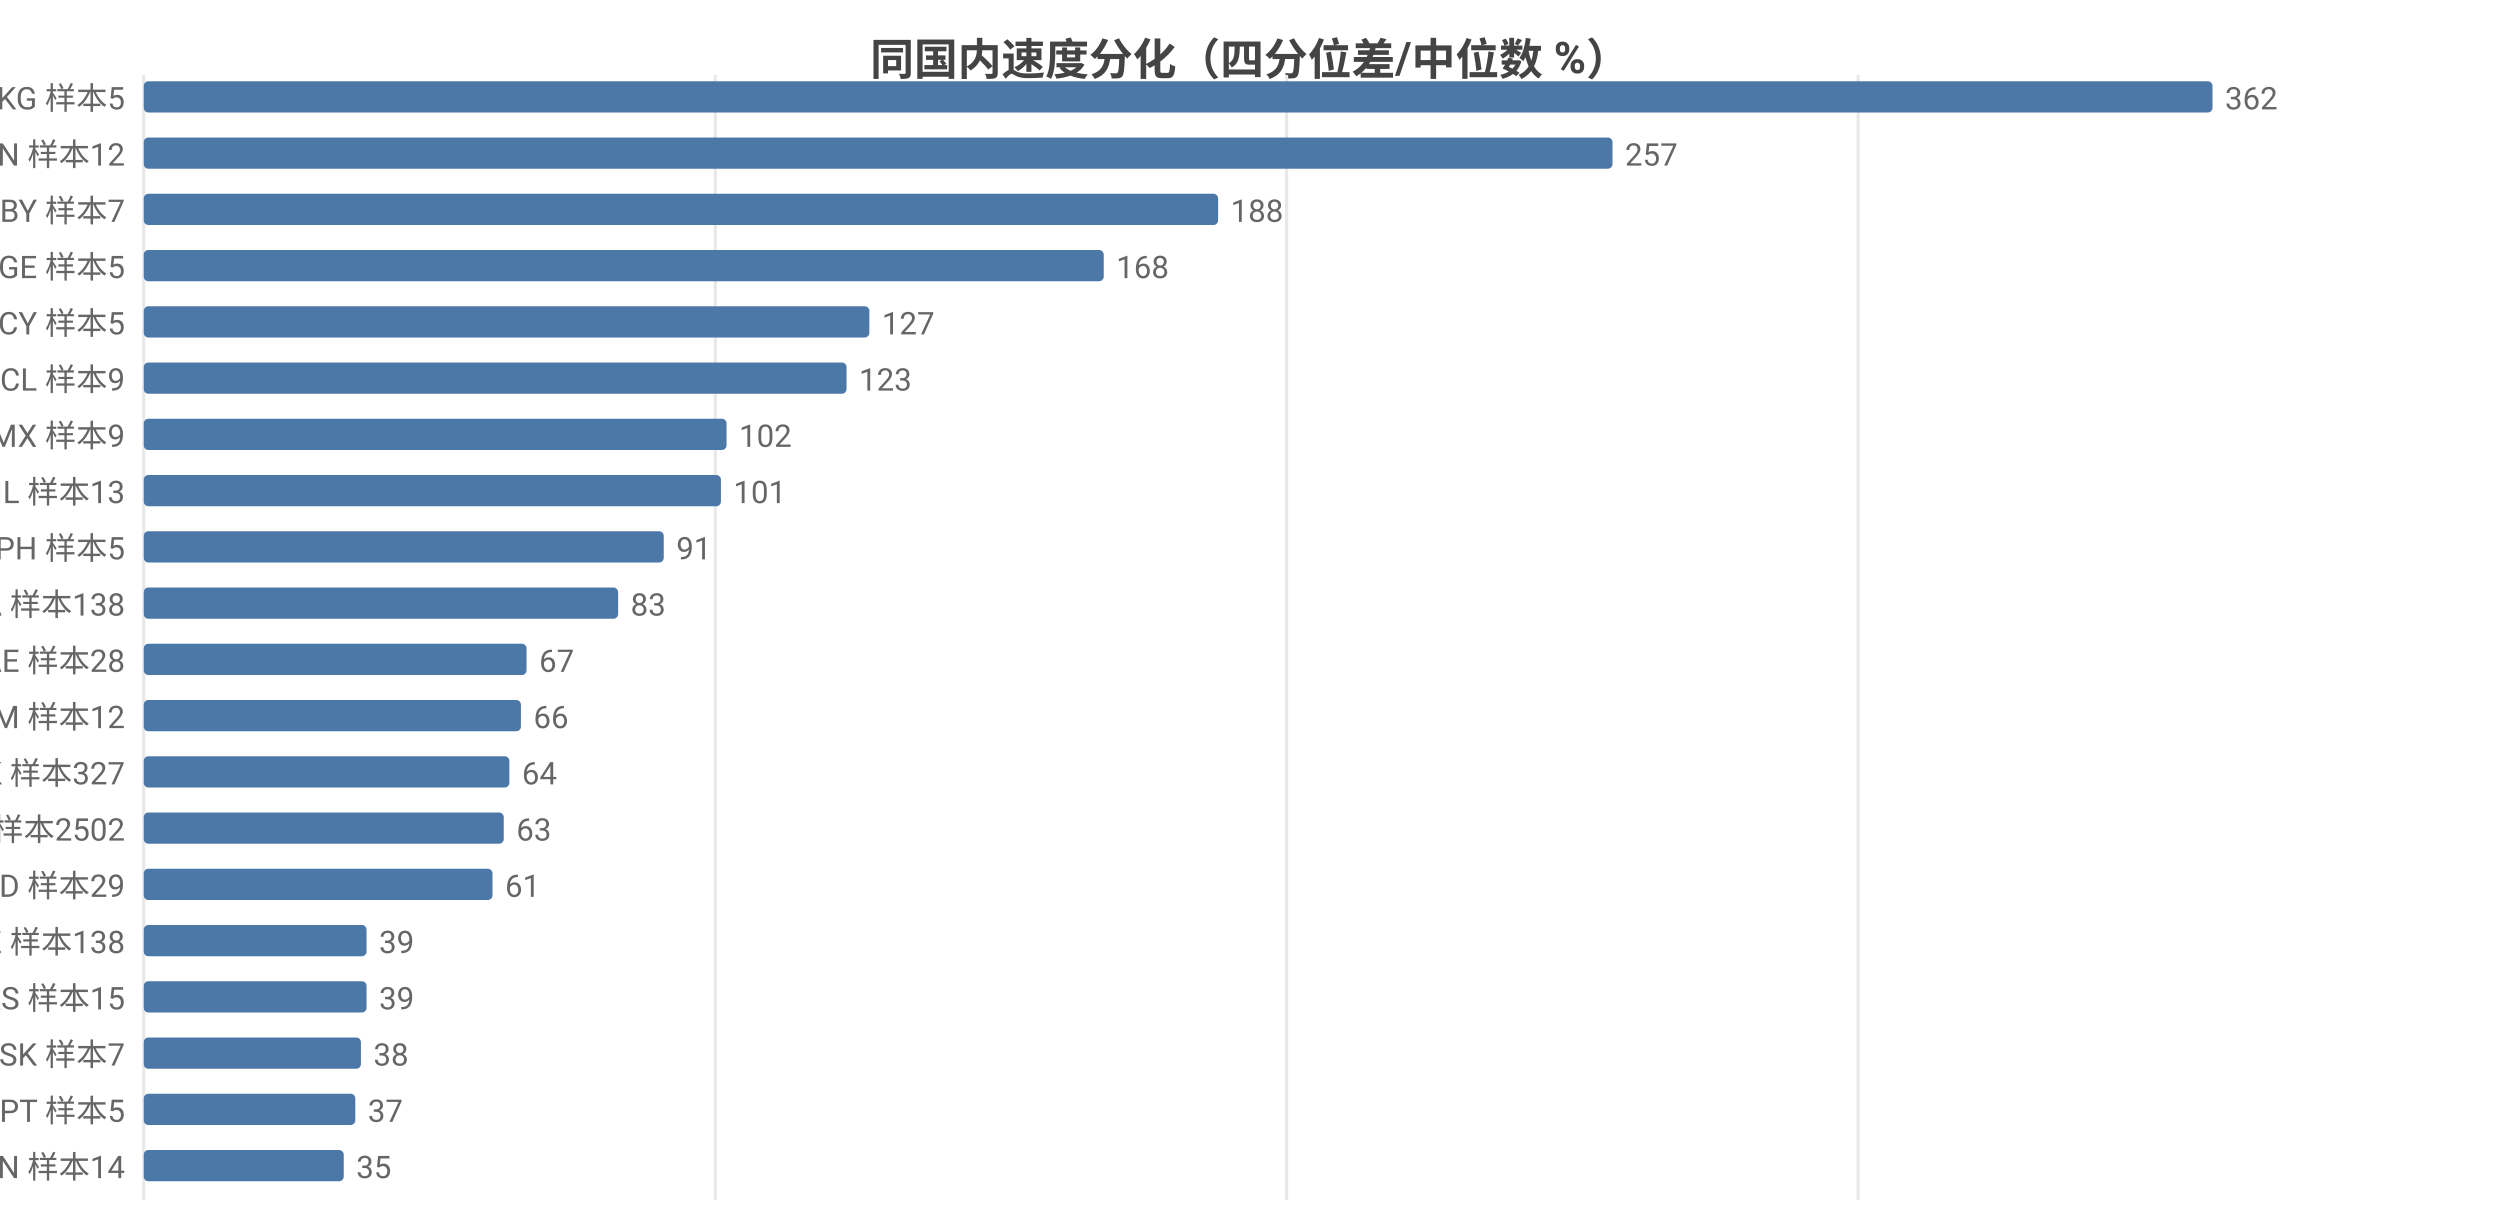
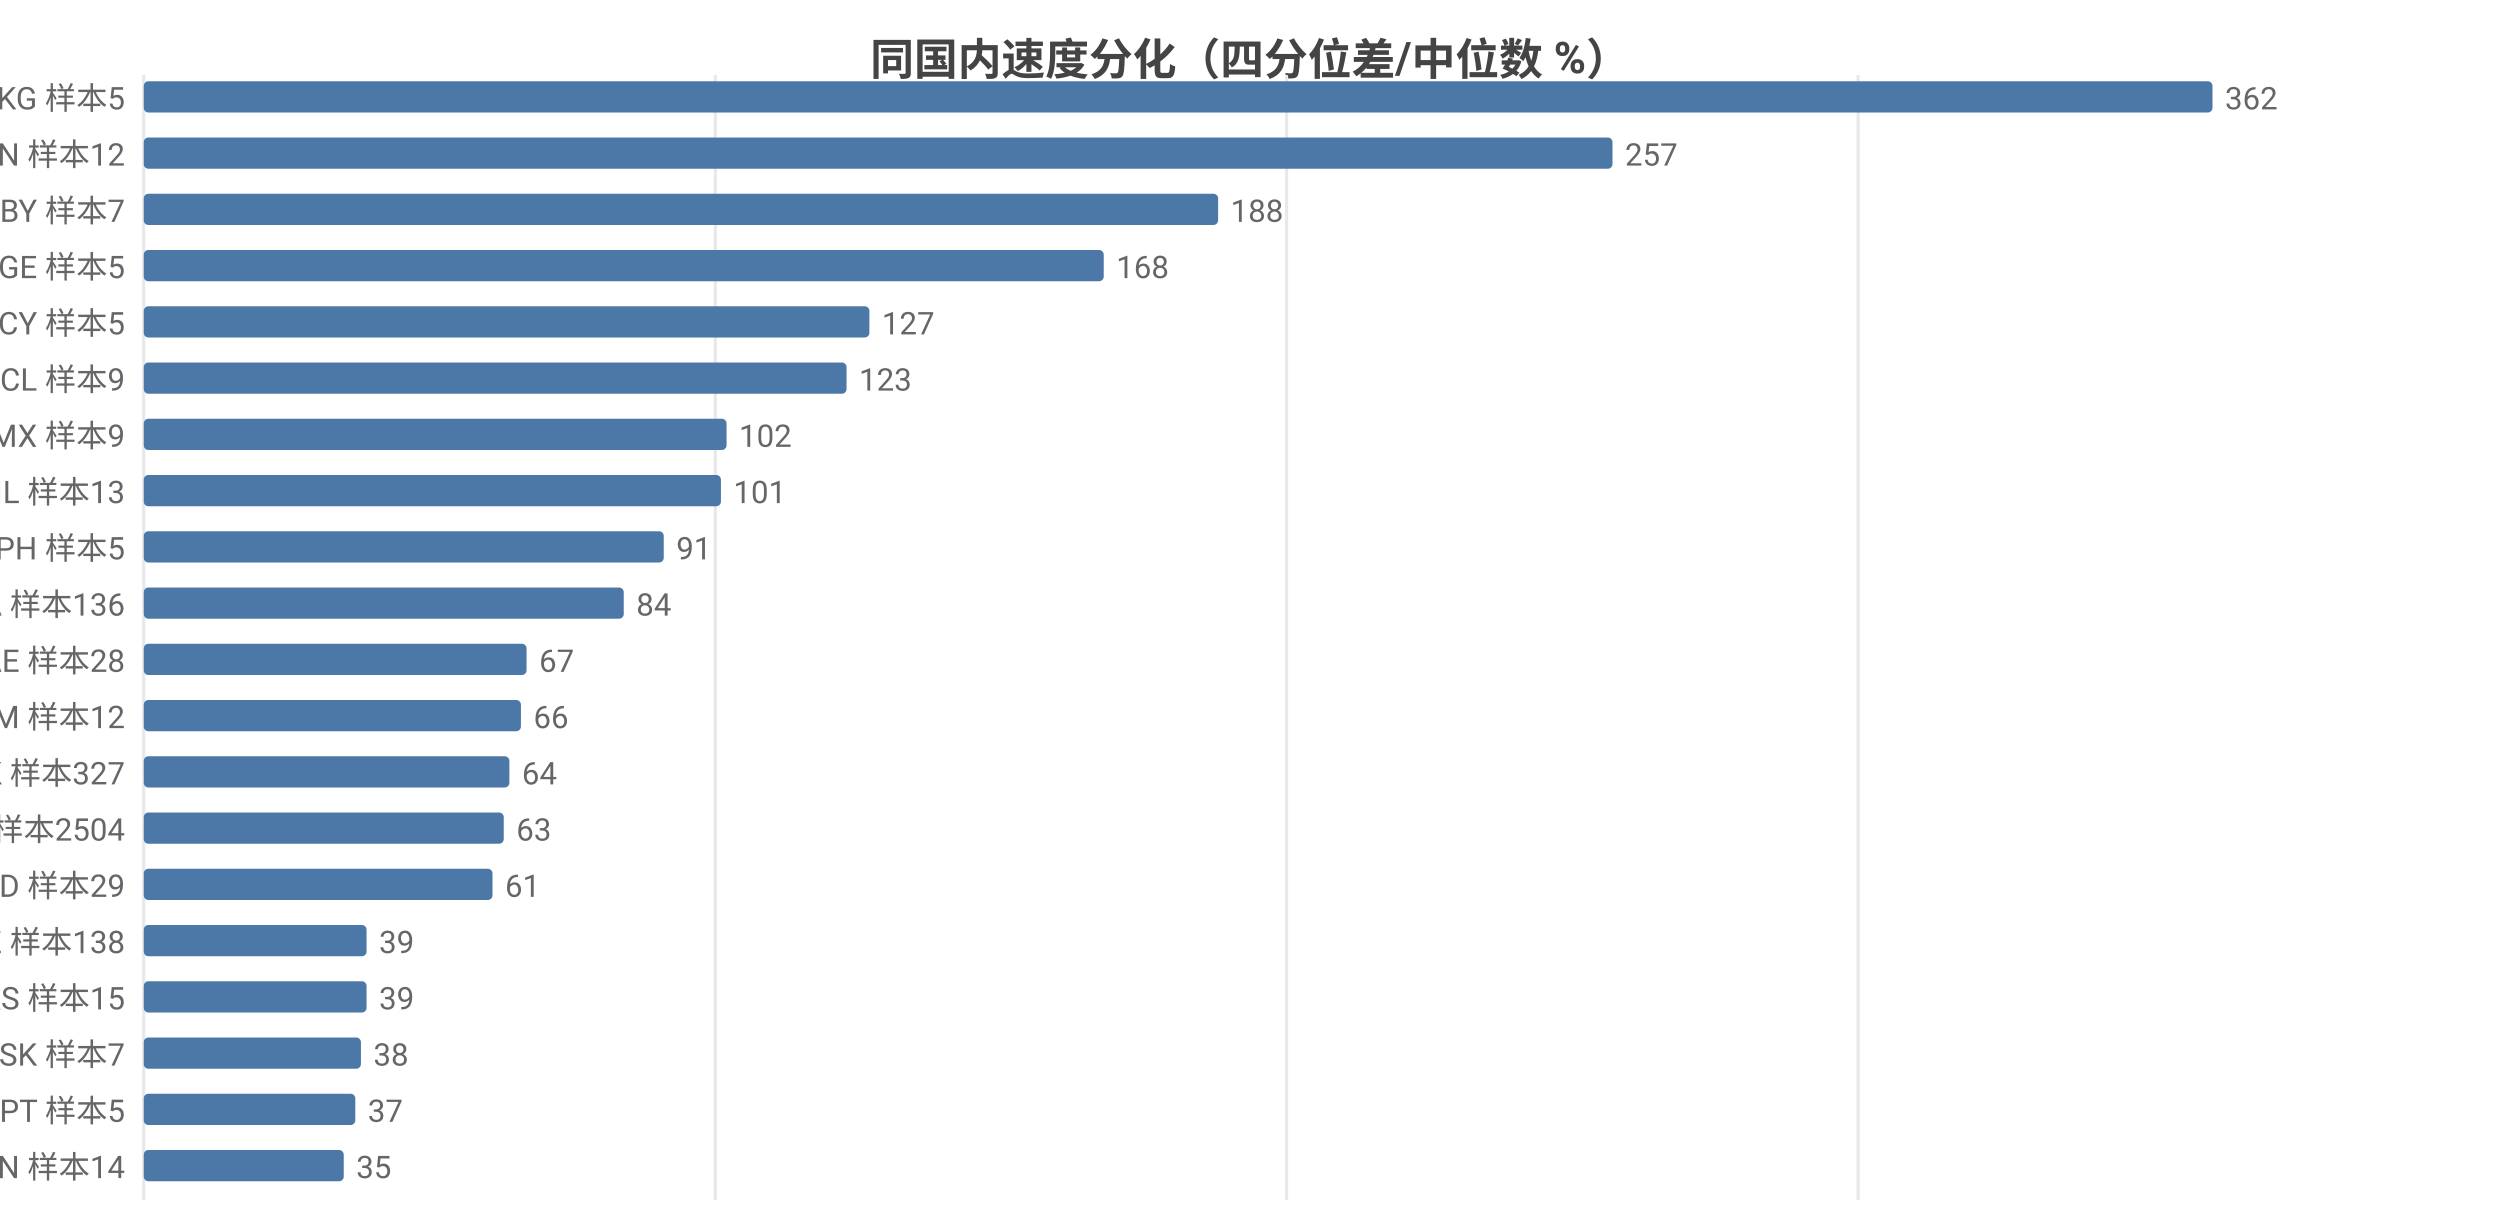
<svg xmlns="http://www.w3.org/2000/svg" width="800" height="392" viewBox="0 0 800 392">
  <rect width="800" height="392" fill="#ffffff" />
  <style>text{font-family:system-ui,-apple-system,'Segoe UI',Roboto,'PingFang SC','Microsoft YaHei','Noto Sans CJK SC',sans-serif}.g{stroke:#e8e8e8;stroke-width:1}.a{stroke:#999;stroke-width:1}.t{font-size:10px;fill:#666}.m{font-size:10px;text-anchor:middle;fill:#666}.e{font-size:10px;text-anchor:end;fill:#666}.l{font-size:11px;fill:#333}.tt{font-size:14px;font-weight:600;text-anchor:middle;fill:#444}.em{font-size:13px;text-anchor:middle;fill:#999}</style>
  <text class="tt" x="400.0" y="24">同国内速度分化（四分位差/中位数 %）</text>
  <line class="g" x1="46" y1="24" x2="46" y2="384" />
  <line class="g" x1="228.9" y1="24" x2="228.9" y2="384" />
  <line class="g" x1="411.7" y1="24" x2="411.7" y2="384" />
  <line class="g" x1="594.6" y1="24" x2="594.6" y2="384" />
  <text class="e" x="40" y="35">KG 样本5</text>
  <rect x="46" y="26" width="662" height="10" fill="#4c78a8" rx="1.5" />
  <text class="t" x="712" y="35">362</text>
  <text class="e" x="40" y="53">CN 样本12</text>
  <rect x="46" y="44" width="470.0" height="10" fill="#4c78a8" rx="1.5" />
  <text class="t" x="520.0" y="53">257</text>
  <text class="e" x="40" y="71">BY 样本7</text>
  <rect x="46" y="62" width="343.8" height="10" fill="#4c78a8" rx="1.5" />
  <text class="t" x="393.8" y="71">188</text>
  <text class="e" x="40" y="89">GE 样本5</text>
  <rect x="46" y="80" width="307.2" height="10" fill="#4c78a8" rx="1.5" />
  <text class="t" x="357.2" y="89">168</text>
  <text class="e" x="40" y="107">CY 样本5</text>
  <rect x="46" y="98" width="232.2" height="10" fill="#4c78a8" rx="1.5" />
  <text class="t" x="282.2" y="107">127</text>
  <text class="e" x="40" y="125">CL 样本9</text>
  <rect x="46" y="116" width="224.9" height="10" fill="#4c78a8" rx="1.5" />
  <text class="t" x="274.9" y="125">123</text>
  <text class="e" x="40" y="143">MX 样本9</text>
  <rect x="46" y="134" width="186.5" height="10" fill="#4c78a8" rx="1.5" />
  <text class="t" x="236.5" y="143">102</text>
  <text class="e" x="40" y="161">IL 样本13</text>
  <rect x="46" y="152" width="184.7" height="10" fill="#4c78a8" rx="1.5" />
  <text class="t" x="234.7" y="161">101</text>
  <text class="e" x="40" y="179">PH 样本5</text>
  <rect x="46" y="170" width="166.4" height="10" fill="#4c78a8" rx="1.5" />
  <text class="t" x="216.4" y="179">91</text>
-   <text class="e" x="40" y="197">CA 样本138</text>
-   <rect x="46" y="188" width="151.8" height="10" fill="#4c78a8" rx="1.5" />
-   <text class="t" x="201.8" y="197">83</text>
+   <text class="e" x="40" y="197">CA 样本136</text>
+   <rect x="46" y="188" width="153.6" height="10" fill="#4c78a8" rx="1.5" />
+   <text class="t" x="203.6" y="197">84</text>
  <text class="e" x="40" y="215">AE 样本28</text>
  <rect x="46" y="206" width="122.5" height="10" fill="#4c78a8" rx="1.5" />
  <text class="t" x="172.5" y="215">67</text>
  <text class="e" x="40" y="233">AM 样本12</text>
  <rect x="46" y="224" width="120.7" height="10" fill="#4c78a8" rx="1.5" />
  <text class="t" x="170.7" y="233">66</text>
  <text class="e" x="40" y="251">HK 样本327</text>
  <rect x="46" y="242" width="117.0" height="10" fill="#4c78a8" rx="1.5" />
  <text class="t" x="167.0" y="251">64</text>
-   <text class="e" x="40" y="269">US 样本2502</text>
+   <text class="e" x="40" y="269">US 样本2504</text>
  <rect x="46" y="260" width="115.2" height="10" fill="#4c78a8" rx="1.5" />
  <text class="t" x="165.2" y="269">63</text>
  <text class="e" x="40" y="287">MD 样本29</text>
  <rect x="46" y="278" width="111.6" height="10" fill="#4c78a8" rx="1.5" />
  <text class="t" x="161.6" y="287">61</text>
  <text class="e" x="40" y="305">KZ 样本138</text>
  <rect x="46" y="296" width="71.3" height="10" fill="#4c78a8" rx="1.5" />
  <text class="t" x="121.3" y="305">39</text>
  <text class="e" x="40" y="323">RS 样本15</text>
  <rect x="46" y="314" width="71.3" height="10" fill="#4c78a8" rx="1.5" />
  <text class="t" x="121.3" y="323">39</text>
  <text class="e" x="40" y="341">SK 样本7</text>
  <rect x="46" y="332" width="69.5" height="10" fill="#4c78a8" rx="1.5" />
  <text class="t" x="119.5" y="341">38</text>
  <text class="e" x="40" y="359">PT 样本5</text>
  <rect x="46" y="350" width="67.7" height="10" fill="#4c78a8" rx="1.5" />
  <text class="t" x="117.7" y="359">37</text>
  <text class="e" x="40" y="377">VN 样本14</text>
  <rect x="46" y="368" width="64.0" height="10" fill="#4c78a8" rx="1.5" />
  <text class="t" x="114.0" y="377">35</text>
</svg>
